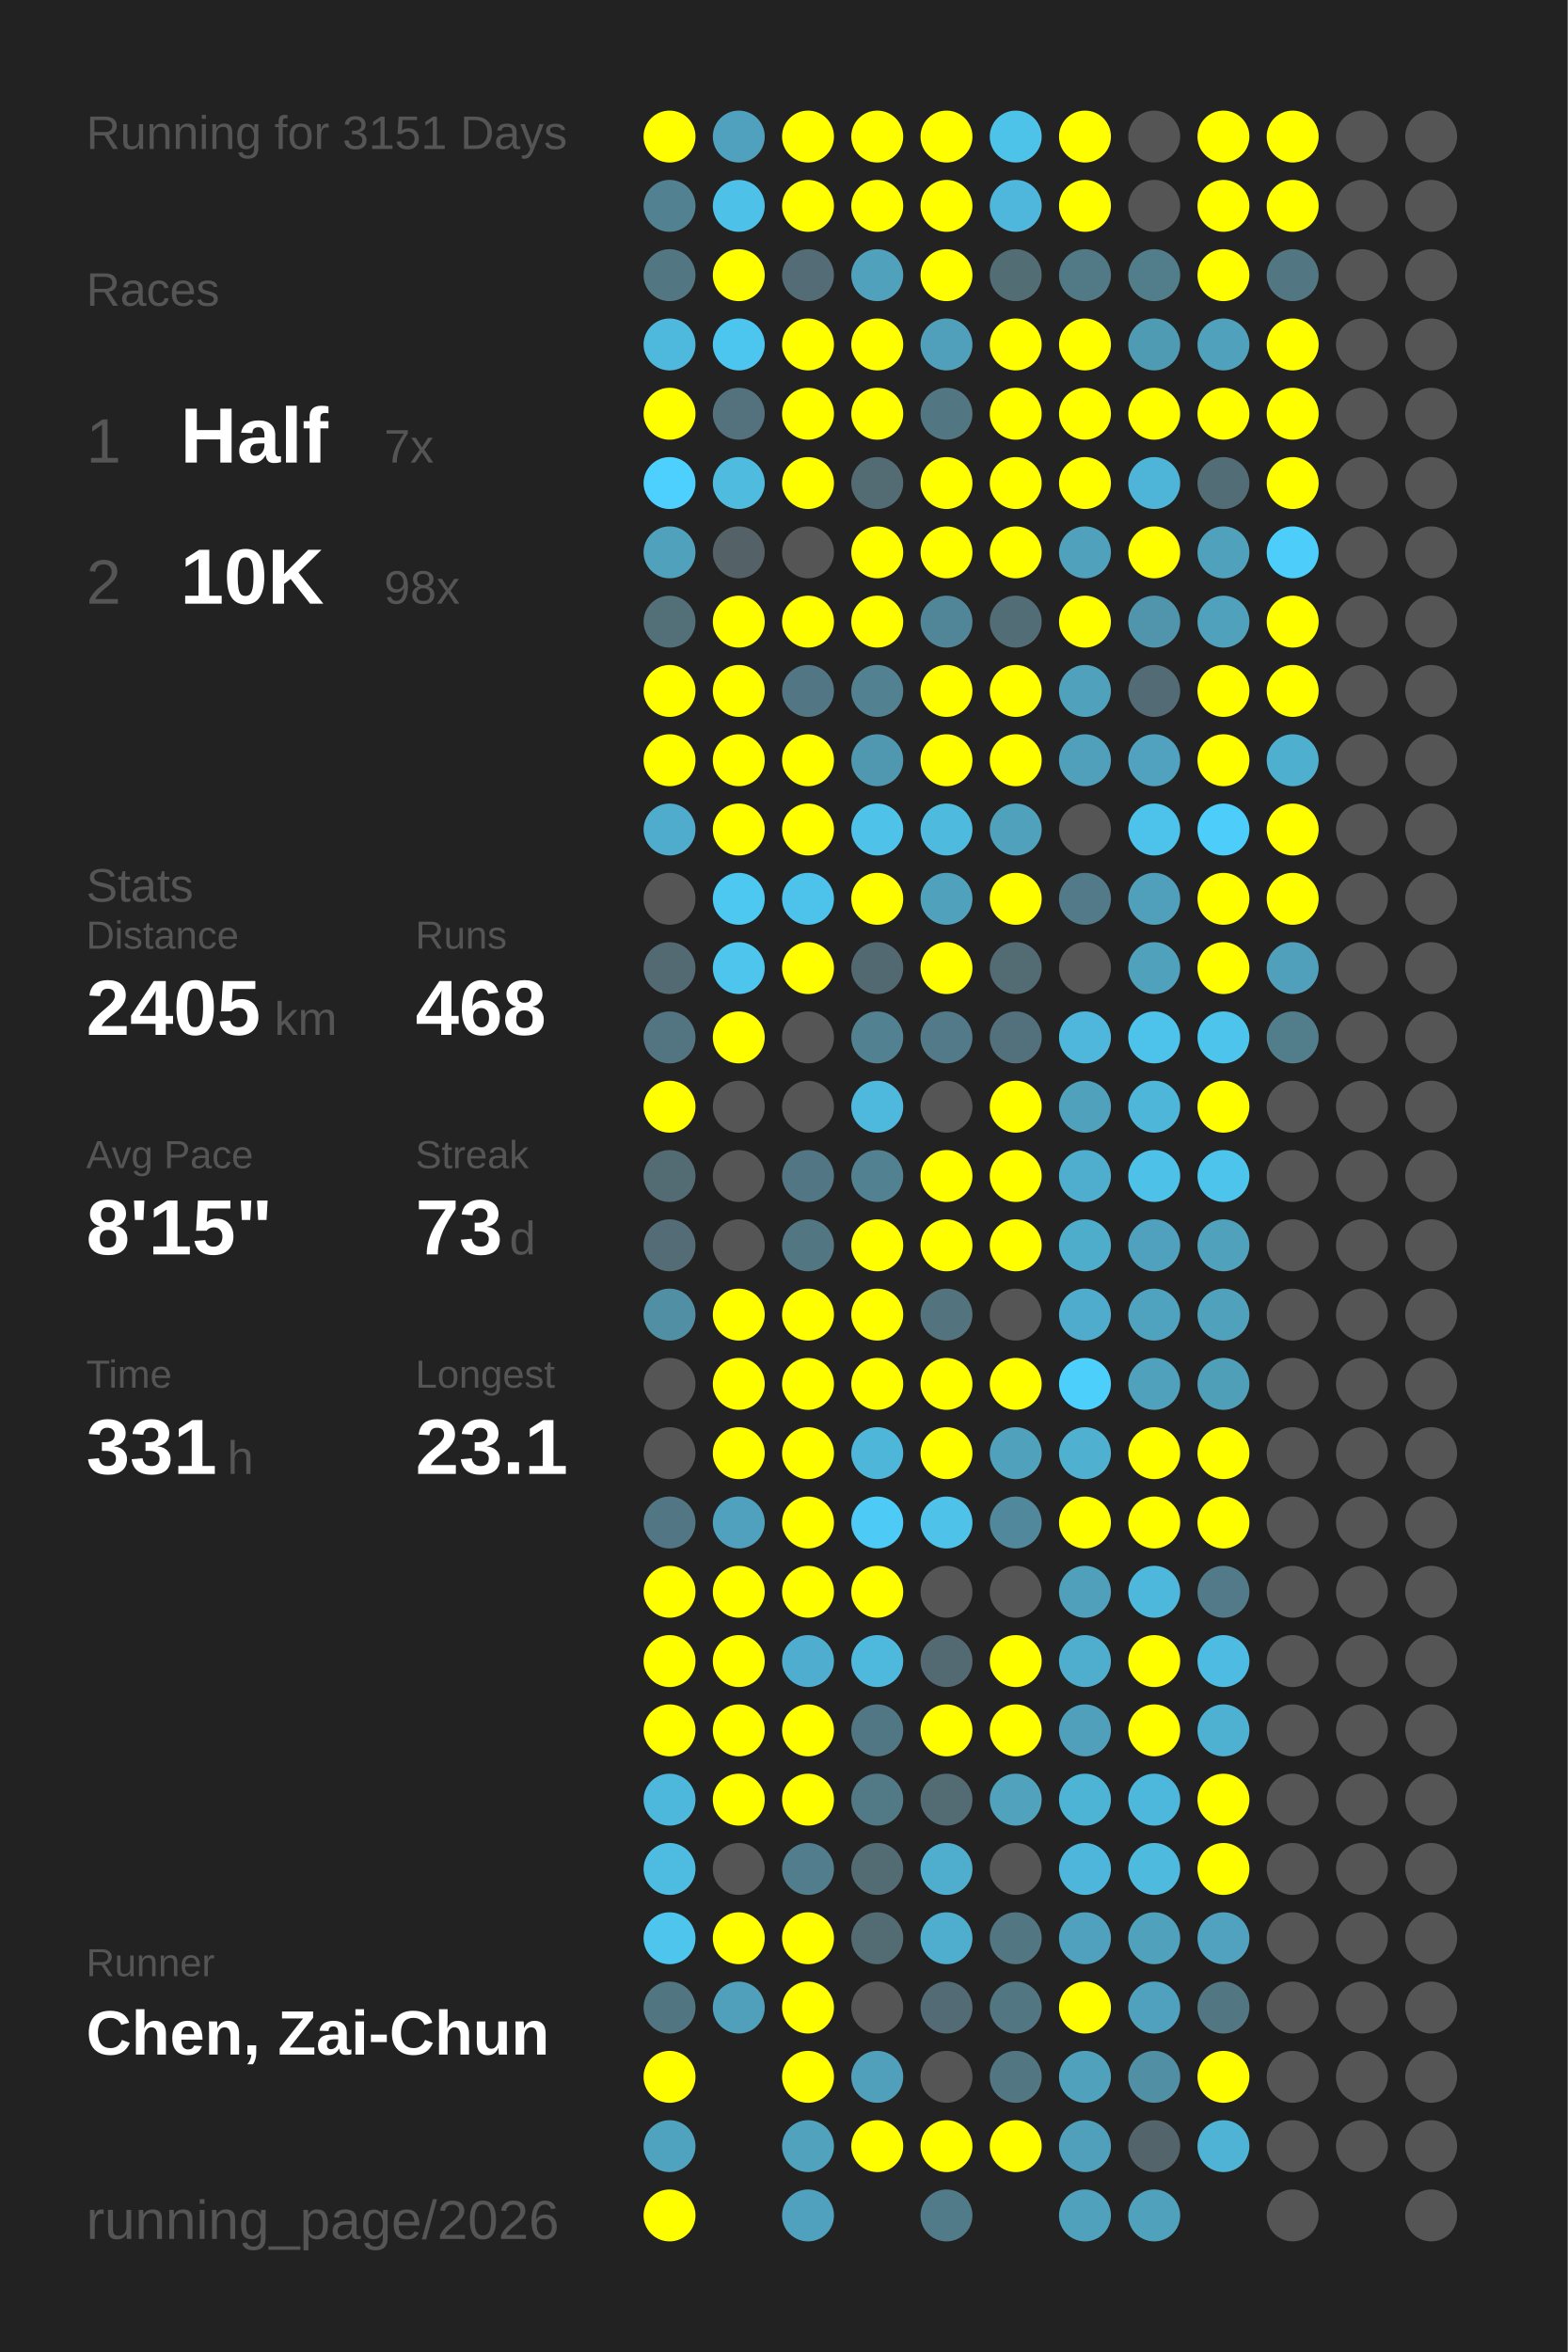
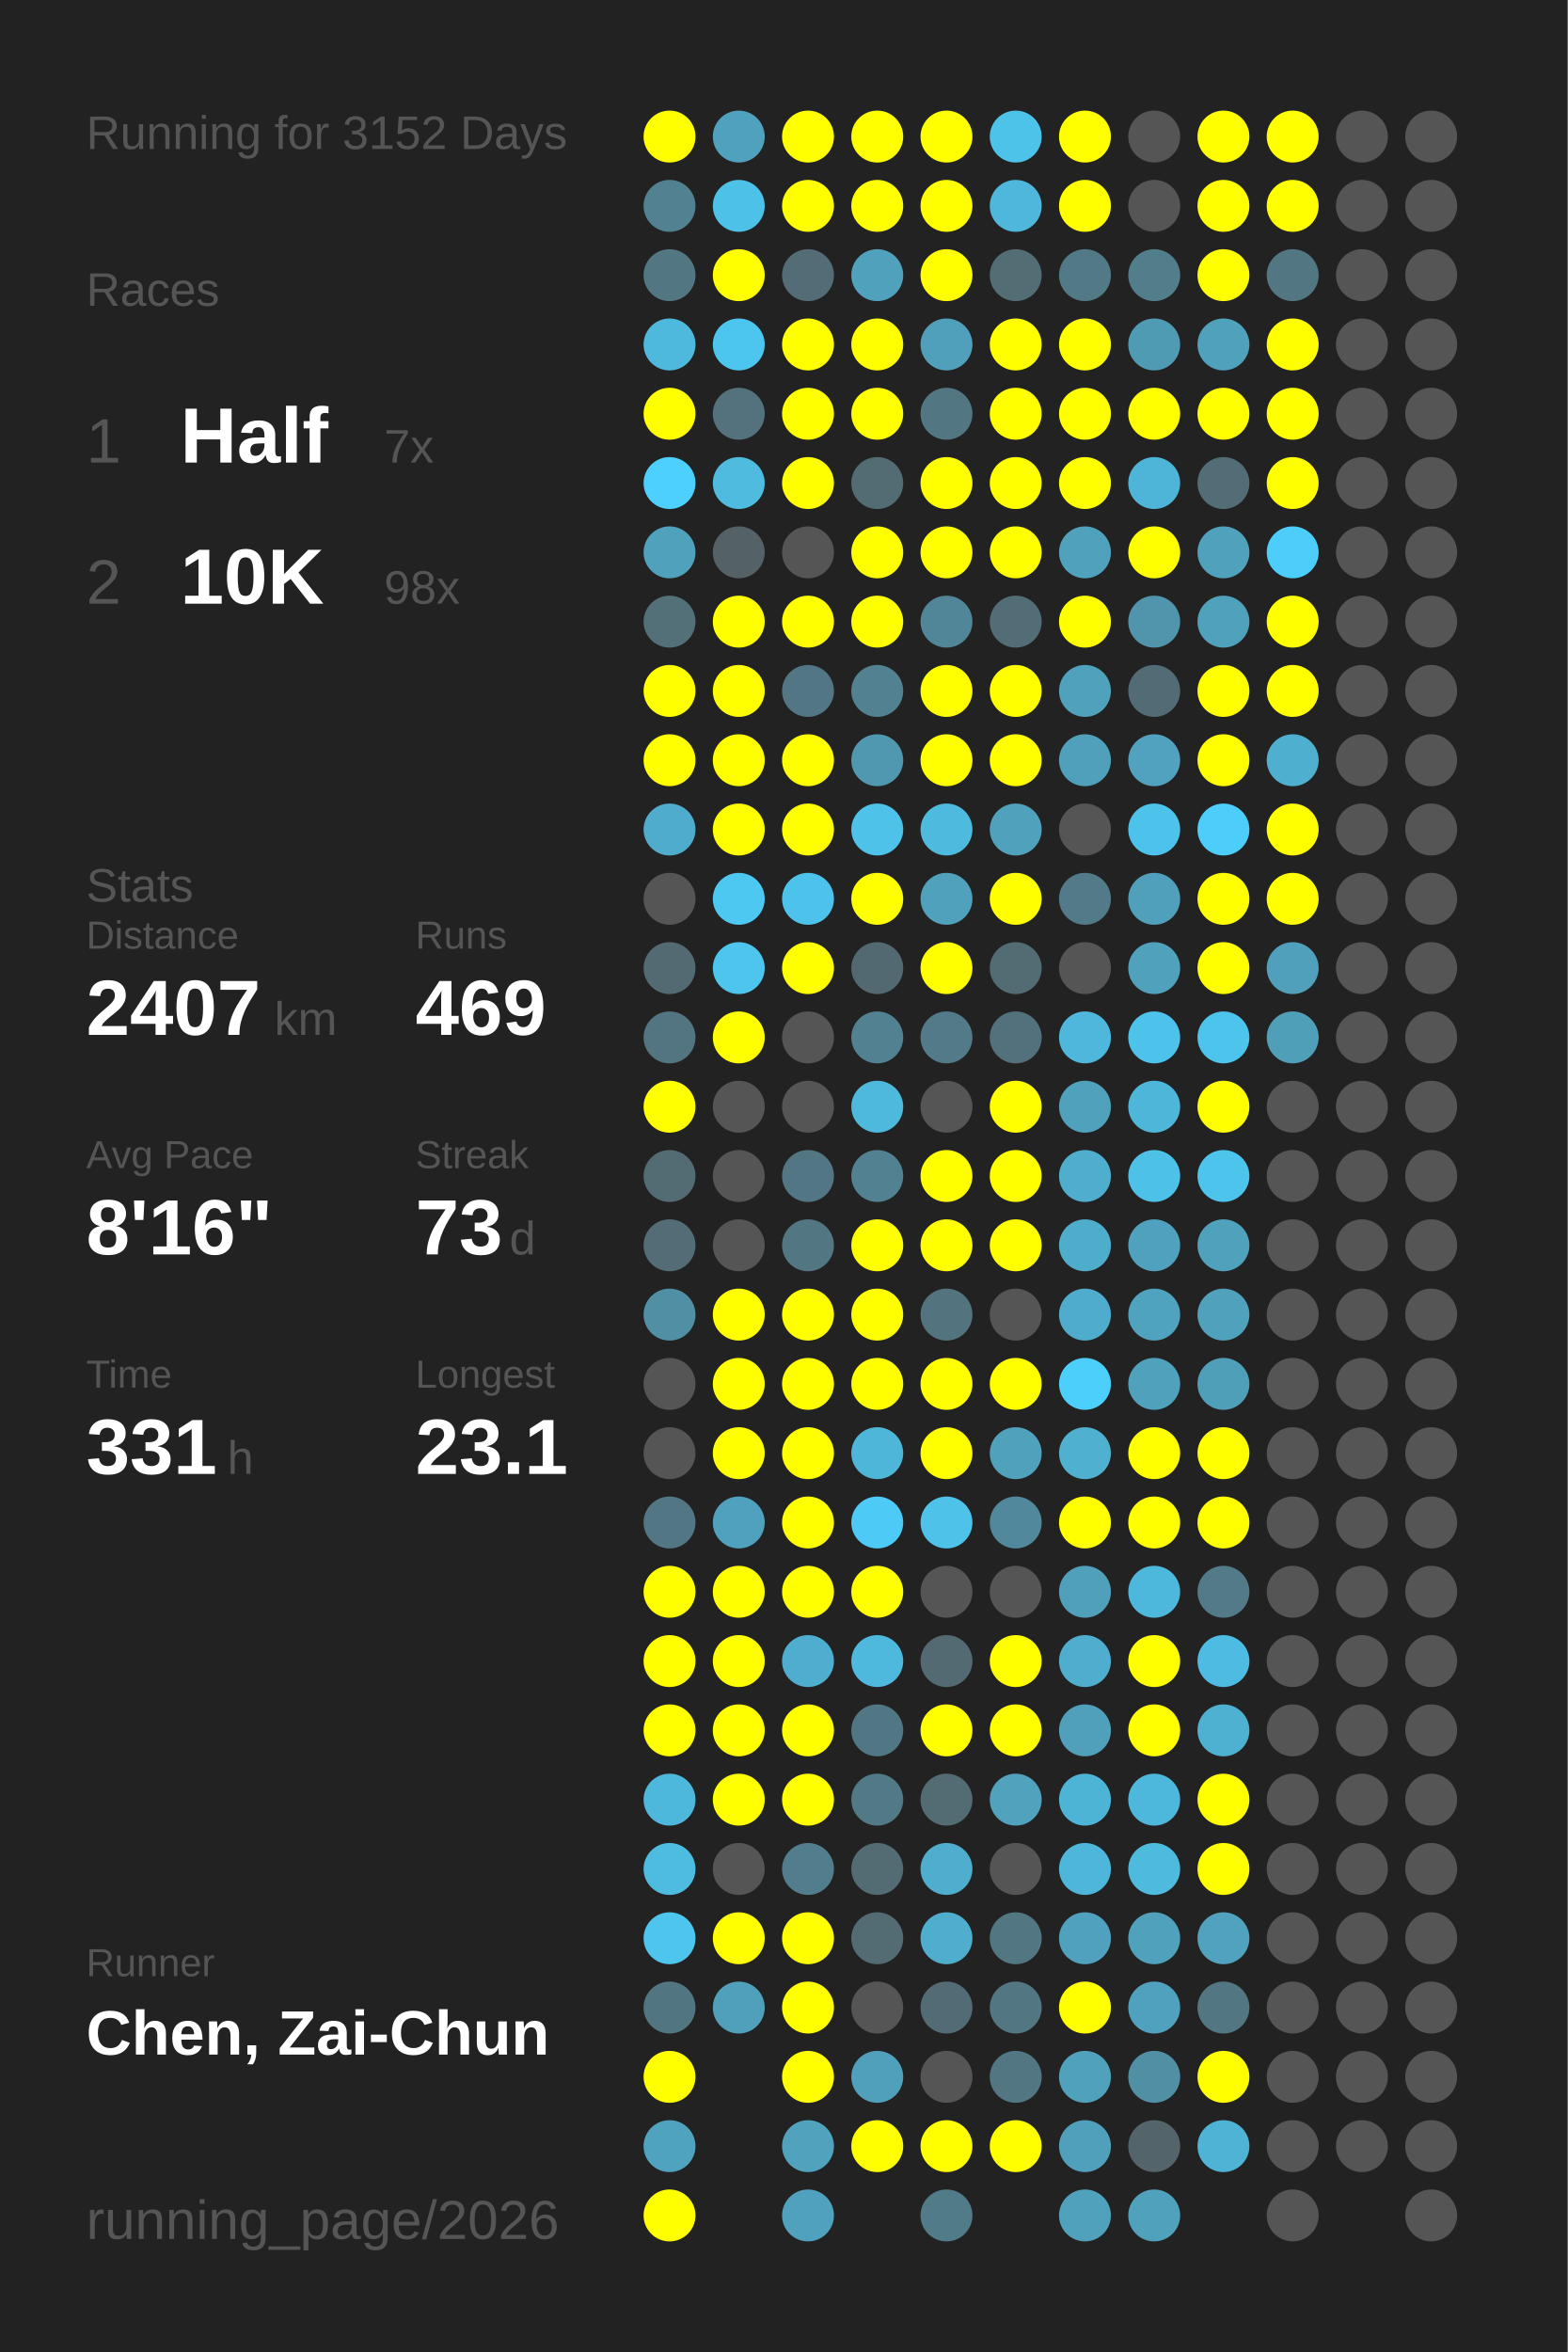
<svg xmlns="http://www.w3.org/2000/svg" baseProfile="full" height="300mm" version="1.1" viewBox="0,0,200,300" width="200mm">
  <defs />
  <rect fill="#222222" height="300" width="200" x="0" y="0" />
-   <text fill="#555555" style="font-size:6px; font-family:Arial;" x="11" y="19">Running for 3151 Days</text>
+   <text fill="#555555" style="font-size:6px; font-family:Arial;" x="11" y="19">Running for 3152 Days</text>
  <text fill="#555555" style="font-size:6px; font-family:Arial;" x="11" y="39">Races</text>
  <text fill="#555555" style="font-size:8px; font-family:Arial;" x="11" y="59">1</text>
  <text fill="#FFFFFF" style="font-size:10px; font-family:Arial; font-weight:bold;" x="23" y="59">Half</text>
  <text fill="#555555" style="font-size:6px; font-family:Arial;" x="49" y="59">7x</text>
  <text fill="#555555" style="font-size:8px; font-family:Arial;" x="11" y="77">2</text>
  <text fill="#FFFFFF" style="font-size:10px; font-family:Arial; font-weight:bold;" x="23" y="77">10K</text>
  <text fill="#555555" style="font-size:6px; font-family:Arial;" x="49" y="77">98x</text>
  <text fill="#555555" style="font-size:6px; font-family:Arial;" x="11" y="115">Stats</text>
  <text fill="#555555" style="font-size:5px; font-family:Arial;" x="11" y="121">Distance</text>
-   <text fill="#FFFFFF" style="font-size:10px; font-family:Arial; font-weight:bold;" x="11" y="132">2405</text>
+   <text fill="#FFFFFF" style="font-size:10px; font-family:Arial; font-weight:bold;" x="11" y="132">2407</text>
  <text fill="#555555" style="font-size:6px; font-family:Arial;" x="35" y="132">km</text>
  <text fill="#555555" style="font-size:5px; font-family:Arial;" x="53" y="121">Runs</text>
-   <text fill="#FFFFFF" style="font-size:10px; font-family:Arial; font-weight:bold;" x="53" y="132">468</text>
+   <text fill="#FFFFFF" style="font-size:10px; font-family:Arial; font-weight:bold;" x="53" y="132">469</text>
  <text fill="#555555" style="font-size:5px; font-family:Arial;" x="11" y="149">Avg Pace</text>
-   <text fill="#FFFFFF" style="font-size:10px; font-family:Arial; font-weight:bold;" x="11" y="160">8'15"</text>
+   <text fill="#FFFFFF" style="font-size:10px; font-family:Arial; font-weight:bold;" x="11" y="160">8'16"</text>
  <text fill="#555555" style="font-size:5px; font-family:Arial;" x="53" y="149">Streak</text>
  <text fill="#FFFFFF" style="font-size:10px; font-family:Arial; font-weight:bold;" x="53" y="160">73</text>
  <text fill="#555555" style="font-size:6px; font-family:Arial;" x="65" y="160">d</text>
  <text fill="#555555" style="font-size:5px; font-family:Arial;" x="11" y="177">Time</text>
  <text fill="#FFFFFF" style="font-size:10px; font-family:Arial; font-weight:bold;" x="11" y="188">331</text>
  <text fill="#555555" style="font-size:6px; font-family:Arial;" x="29" y="188">h</text>
  <text fill="#555555" style="font-size:5px; font-family:Arial;" x="53" y="177">Longest</text>
  <text fill="#FFFFFF" style="font-size:10px; font-family:Arial; font-weight:bold;" x="53" y="188">23.1</text>
  <text fill="#555555" style="font-size:5px; font-family:Arial;" x="11" y="252.065">Runner</text>
  <text fill="#FFFFFF" style="font-size:8px; font-family:Arial; font-weight:bold;" x="11" y="262.065">Chen, Zai-Chun</text>
  <text fill="#555555" style="font-size:7px; font-family:Arial;" x="11" y="285.581">running_page/2026</text>
  <circle cx="85.417" cy="17.419" fill="#FFFF00" r="3.312" />
  <circle cx="85.417" cy="26.258" fill="#528292" r="3.312" />
  <circle cx="85.417" cy="35.097" fill="#527682" r="3.312" />
  <circle cx="85.417" cy="43.935" fill="#4eb9dd" r="3.312" />
  <circle cx="85.417" cy="52.774" fill="#FFFF00" r="3.312" />
  <circle cx="85.417" cy="61.613" fill="#4dd0fd" r="3.312" />
  <circle cx="85.417" cy="70.452" fill="#50a1bc" r="3.312" />
  <circle cx="85.417" cy="79.29" fill="#536f78" r="3.312" />
  <circle cx="85.417" cy="88.129" fill="#FFFF00" r="3.312" />
  <circle cx="85.417" cy="96.968" fill="#FFFF00" r="3.312" />
  <circle cx="85.417" cy="105.806" fill="#4faccc" r="3.312" />
  <circle cx="85.417" cy="114.645" fill="#555555" r="3.312" />
  <circle cx="85.417" cy="123.484" fill="#536a72" r="3.312" />
  <circle cx="85.417" cy="132.323" fill="#527581" r="3.312" />
  <circle cx="85.417" cy="141.161" fill="#FFFF00" r="3.312" />
  <circle cx="85.417" cy="150" fill="#536b73" r="3.312" />
  <circle cx="85.417" cy="158.839" fill="#536c75" r="3.312" />
  <circle cx="85.417" cy="167.677" fill="#518fa4" r="3.312" />
  <circle cx="85.417" cy="176.516" fill="#555555" r="3.312" />
  <circle cx="85.417" cy="185.355" fill="#555555" r="3.312" />
  <circle cx="85.417" cy="194.194" fill="#527683" r="3.312" />
  <circle cx="85.417" cy="203.032" fill="#FFFF00" r="3.312" />
  <circle cx="85.417" cy="211.871" fill="#FFFF00" r="3.312" />
  <circle cx="85.417" cy="220.71" fill="#FFFF00" r="3.312" />
  <circle cx="85.417" cy="229.548" fill="#4eb8dc" r="3.312" />
  <circle cx="85.417" cy="238.387" fill="#4ebce1" r="3.312" />
  <circle cx="85.417" cy="247.226" fill="#4dc5ed" r="3.312" />
  <circle cx="85.417" cy="256.065" fill="#527681" r="3.312" />
  <circle cx="85.417" cy="264.903" fill="#FFFF00" r="3.312" />
  <circle cx="85.417" cy="273.742" fill="#4fa3bf" r="3.312" />
  <circle cx="85.417" cy="282.581" fill="#FFFF00" r="3.312" />
  <circle cx="94.25" cy="17.419" fill="#50a1bd" r="3.312" />
  <circle cx="94.25" cy="26.258" fill="#4ec1e8" r="3.312" />
  <circle cx="94.25" cy="35.097" fill="#FFFF00" r="3.312" />
  <circle cx="94.25" cy="43.935" fill="#4dc6ef" r="3.312" />
  <circle cx="94.25" cy="52.774" fill="#53727d" r="3.312" />
  <circle cx="94.25" cy="61.613" fill="#4ebbdf" r="3.312" />
  <circle cx="94.25" cy="70.452" fill="#546166" r="3.312" />
  <circle cx="94.25" cy="79.29" fill="#FFFF00" r="3.312" />
  <circle cx="94.25" cy="88.129" fill="#FFFF00" r="3.312" />
  <circle cx="94.25" cy="96.968" fill="#FFFF00" r="3.312" />
  <circle cx="94.25" cy="105.806" fill="#FFFF00" r="3.312" />
  <circle cx="94.25" cy="114.645" fill="#4dc8f1" r="3.312" />
  <circle cx="94.25" cy="123.484" fill="#4dc5ed" r="3.312" />
  <circle cx="94.25" cy="132.323" fill="#FFFF00" r="3.312" />
  <circle cx="94.25" cy="141.161" fill="#555555" r="3.312" />
  <circle cx="94.25" cy="150" fill="#555555" r="3.312" />
  <circle cx="94.25" cy="158.839" fill="#555555" r="3.312" />
  <circle cx="94.25" cy="167.677" fill="#FFFF00" r="3.312" />
  <circle cx="94.25" cy="176.516" fill="#FFFF00" r="3.312" />
  <circle cx="94.25" cy="185.355" fill="#FFFF00" r="3.312" />
  <circle cx="94.25" cy="194.194" fill="#50a1bd" r="3.312" />
  <circle cx="94.25" cy="203.032" fill="#FFFF00" r="3.312" />
  <circle cx="94.25" cy="211.871" fill="#FFFF00" r="3.312" />
  <circle cx="94.25" cy="220.71" fill="#FFFF00" r="3.312" />
  <circle cx="94.25" cy="229.548" fill="#FFFF00" r="3.312" />
  <circle cx="94.25" cy="238.387" fill="#555555" r="3.312" />
  <circle cx="94.25" cy="247.226" fill="#FFFF00" r="3.312" />
  <circle cx="94.25" cy="256.065" fill="#50a0bb" r="3.312" />
  <circle cx="103.083" cy="17.419" fill="#FFFF00" r="3.312" />
  <circle cx="103.083" cy="26.258" fill="#FFFF00" r="3.312" />
  <circle cx="103.083" cy="35.097" fill="#536c75" r="3.312" />
  <circle cx="103.083" cy="43.935" fill="#FFFF00" r="3.312" />
  <circle cx="103.083" cy="52.774" fill="#FFFF00" r="3.312" />
  <circle cx="103.083" cy="61.613" fill="#FFFF00" r="3.312" />
  <circle cx="103.083" cy="70.452" fill="#555555" r="3.312" />
  <circle cx="103.083" cy="79.29" fill="#FFFF00" r="3.312" />
  <circle cx="103.083" cy="88.129" fill="#527683" r="3.312" />
  <circle cx="103.083" cy="96.968" fill="#FFFF00" r="3.312" />
  <circle cx="103.083" cy="105.806" fill="#FFFF00" r="3.312" />
  <circle cx="103.083" cy="114.645" fill="#4dc3eb" r="3.312" />
  <circle cx="103.083" cy="123.484" fill="#FFFF00" r="3.312" />
  <circle cx="103.083" cy="132.323" fill="#555555" r="3.312" />
  <circle cx="103.083" cy="141.161" fill="#555555" r="3.312" />
  <circle cx="103.083" cy="150" fill="#527683" r="3.312" />
  <circle cx="103.083" cy="158.839" fill="#527682" r="3.312" />
  <circle cx="103.083" cy="167.677" fill="#FFFF00" r="3.312" />
  <circle cx="103.083" cy="176.516" fill="#FFFF00" r="3.312" />
  <circle cx="103.083" cy="185.355" fill="#FFFF00" r="3.312" />
  <circle cx="103.083" cy="194.194" fill="#FFFF00" r="3.312" />
  <circle cx="103.083" cy="203.032" fill="#FFFF00" r="3.312" />
  <circle cx="103.083" cy="211.871" fill="#4faecf" r="3.312" />
  <circle cx="103.083" cy="220.71" fill="#FFFF00" r="3.312" />
  <circle cx="103.083" cy="229.548" fill="#FFFF00" r="3.312" />
  <circle cx="103.083" cy="238.387" fill="#527d8c" r="3.312" />
  <circle cx="103.083" cy="247.226" fill="#FFFF00" r="3.312" />
  <circle cx="103.083" cy="256.065" fill="#FFFF00" r="3.312" />
  <circle cx="103.083" cy="264.903" fill="#FFFF00" r="3.312" />
  <circle cx="103.083" cy="273.742" fill="#50a2bd" r="3.312" />
  <circle cx="103.083" cy="282.581" fill="#50a1bd" r="3.312" />
  <circle cx="111.917" cy="17.419" fill="#FFFF00" r="3.312" />
  <circle cx="111.917" cy="26.258" fill="#FFFF00" r="3.312" />
  <circle cx="111.917" cy="35.097" fill="#50a1bc" r="3.312" />
  <circle cx="111.917" cy="43.935" fill="#FFFF00" r="3.312" />
  <circle cx="111.917" cy="52.774" fill="#FFFF00" r="3.312" />
  <circle cx="111.917" cy="61.613" fill="#536c74" r="3.312" />
  <circle cx="111.917" cy="70.452" fill="#FFFF00" r="3.312" />
  <circle cx="111.917" cy="79.29" fill="#FFFF00" r="3.312" />
  <circle cx="111.917" cy="88.129" fill="#528292" r="3.312" />
  <circle cx="111.917" cy="96.968" fill="#5097b0" r="3.312" />
  <circle cx="111.917" cy="105.806" fill="#4ec2e9" r="3.312" />
  <circle cx="111.917" cy="114.645" fill="#FFFF00" r="3.312" />
  <circle cx="111.917" cy="123.484" fill="#536971" r="3.312" />
  <circle cx="111.917" cy="132.323" fill="#528292" r="3.312" />
  <circle cx="111.917" cy="141.161" fill="#4eb9dd" r="3.312" />
  <circle cx="111.917" cy="150" fill="#528191" r="3.312" />
  <circle cx="111.917" cy="158.839" fill="#FFFF00" r="3.312" />
  <circle cx="111.917" cy="167.677" fill="#FFFF00" r="3.312" />
  <circle cx="111.917" cy="176.516" fill="#FFFF00" r="3.312" />
  <circle cx="111.917" cy="185.355" fill="#4eb6d9" r="3.312" />
  <circle cx="111.917" cy="194.194" fill="#4dcbf6" r="3.312" />
  <circle cx="111.917" cy="203.032" fill="#FFFF00" r="3.312" />
  <circle cx="111.917" cy="211.871" fill="#4eb9dd" r="3.312" />
  <circle cx="111.917" cy="220.71" fill="#527784" r="3.312" />
  <circle cx="111.917" cy="229.548" fill="#527986" r="3.312" />
  <circle cx="111.917" cy="238.387" fill="#536b73" r="3.312" />
  <circle cx="111.917" cy="247.226" fill="#536c74" r="3.312" />
  <circle cx="111.917" cy="256.065" fill="#555555" r="3.312" />
  <circle cx="111.917" cy="264.903" fill="#50a0bc" r="3.312" />
  <circle cx="111.917" cy="273.742" fill="#FFFF00" r="3.312" />
  <circle cx="120.75" cy="17.419" fill="#FFFF00" r="3.312" />
  <circle cx="120.75" cy="26.258" fill="#FFFF00" r="3.312" />
  <circle cx="120.75" cy="35.097" fill="#FFFF00" r="3.312" />
  <circle cx="120.75" cy="43.935" fill="#50a0bb" r="3.312" />
  <circle cx="120.75" cy="52.774" fill="#527783" r="3.312" />
  <circle cx="120.75" cy="61.613" fill="#FFFF00" r="3.312" />
  <circle cx="120.75" cy="70.452" fill="#FFFF00" r="3.312" />
  <circle cx="120.75" cy="79.29" fill="#518698" r="3.312" />
  <circle cx="120.75" cy="88.129" fill="#FFFF00" r="3.312" />
  <circle cx="120.75" cy="96.968" fill="#FFFF00" r="3.312" />
  <circle cx="120.75" cy="105.806" fill="#4ebade" r="3.312" />
  <circle cx="120.75" cy="114.645" fill="#50a1bc" r="3.312" />
  <circle cx="120.75" cy="123.484" fill="#FFFF00" r="3.312" />
  <circle cx="120.75" cy="132.323" fill="#527a88" r="3.312" />
  <circle cx="120.75" cy="141.161" fill="#555555" r="3.312" />
  <circle cx="120.75" cy="150" fill="#FFFF00" r="3.312" />
  <circle cx="120.75" cy="158.839" fill="#FFFF00" r="3.312" />
  <circle cx="120.75" cy="167.677" fill="#53737e" r="3.312" />
  <circle cx="120.75" cy="176.516" fill="#FFFF00" r="3.312" />
  <circle cx="120.75" cy="185.355" fill="#FFFF00" r="3.312" />
  <circle cx="120.75" cy="194.194" fill="#4ec2e9" r="3.312" />
  <circle cx="120.75" cy="203.032" fill="#555555" r="3.312" />
  <circle cx="120.75" cy="211.871" fill="#536a72" r="3.312" />
  <circle cx="120.75" cy="220.71" fill="#FFFF00" r="3.312" />
  <circle cx="120.75" cy="229.548" fill="#536b73" r="3.312" />
  <circle cx="120.75" cy="238.387" fill="#4fadcd" r="3.312" />
  <circle cx="120.75" cy="247.226" fill="#4faece" r="3.312" />
  <circle cx="120.75" cy="256.065" fill="#536b74" r="3.312" />
  <circle cx="120.75" cy="264.903" fill="#555555" r="3.312" />
  <circle cx="120.75" cy="273.742" fill="#FFFF00" r="3.312" />
  <circle cx="120.75" cy="282.581" fill="#527b89" r="3.312" />
  <circle cx="129.583" cy="17.419" fill="#4dc3ea" r="3.312" />
  <circle cx="129.583" cy="26.258" fill="#4eb7db" r="3.312" />
  <circle cx="129.583" cy="35.097" fill="#536d75" r="3.312" />
  <circle cx="129.583" cy="43.935" fill="#FFFF00" r="3.312" />
  <circle cx="129.583" cy="52.774" fill="#FFFF00" r="3.312" />
  <circle cx="129.583" cy="61.613" fill="#FFFF00" r="3.312" />
  <circle cx="129.583" cy="70.452" fill="#FFFF00" r="3.312" />
  <circle cx="129.583" cy="79.29" fill="#536d76" r="3.312" />
  <circle cx="129.583" cy="88.129" fill="#FFFF00" r="3.312" />
  <circle cx="129.583" cy="96.968" fill="#FFFF00" r="3.312" />
  <circle cx="129.583" cy="105.806" fill="#50a1bc" r="3.312" />
  <circle cx="129.583" cy="114.645" fill="#FFFF00" r="3.312" />
  <circle cx="129.583" cy="123.484" fill="#536b73" r="3.312" />
  <circle cx="129.583" cy="132.323" fill="#53717c" r="3.312" />
  <circle cx="129.583" cy="141.161" fill="#FFFF00" r="3.312" />
  <circle cx="129.583" cy="150" fill="#FFFF00" r="3.312" />
  <circle cx="129.583" cy="158.839" fill="#FFFF00" r="3.312" />
  <circle cx="129.583" cy="167.677" fill="#555555" r="3.312" />
  <circle cx="129.583" cy="176.516" fill="#FFFF00" r="3.312" />
  <circle cx="129.583" cy="185.355" fill="#50a1bc" r="3.312" />
  <circle cx="129.583" cy="194.194" fill="#51889b" r="3.312" />
  <circle cx="129.583" cy="203.032" fill="#555555" r="3.312" />
  <circle cx="129.583" cy="211.871" fill="#FFFF00" r="3.312" />
  <circle cx="129.583" cy="220.71" fill="#FFFF00" r="3.312" />
  <circle cx="129.583" cy="229.548" fill="#50a2bd" r="3.312" />
  <circle cx="129.583" cy="238.387" fill="#555555" r="3.312" />
  <circle cx="129.583" cy="247.226" fill="#527783" r="3.312" />
  <circle cx="129.583" cy="256.065" fill="#527682" r="3.312" />
  <circle cx="129.583" cy="264.903" fill="#527783" r="3.312" />
  <circle cx="129.583" cy="273.742" fill="#FFFF00" r="3.312" />
  <circle cx="138.417" cy="17.419" fill="#FFFF00" r="3.312" />
  <circle cx="138.417" cy="26.258" fill="#FFFF00" r="3.312" />
  <circle cx="138.417" cy="35.097" fill="#527986" r="3.312" />
  <circle cx="138.417" cy="43.935" fill="#FFFF00" r="3.312" />
  <circle cx="138.417" cy="52.774" fill="#FFFF00" r="3.312" />
  <circle cx="138.417" cy="61.613" fill="#FFFF00" r="3.312" />
  <circle cx="138.417" cy="70.452" fill="#50a1bc" r="3.312" />
  <circle cx="138.417" cy="79.29" fill="#FFFF00" r="3.312" />
  <circle cx="138.417" cy="88.129" fill="#50a1bc" r="3.312" />
  <circle cx="138.417" cy="96.968" fill="#50a0bb" r="3.312" />
  <circle cx="138.417" cy="105.806" fill="#555555" r="3.312" />
  <circle cx="138.417" cy="114.645" fill="#527a88" r="3.312" />
  <circle cx="138.417" cy="123.484" fill="#555555" r="3.312" />
  <circle cx="138.417" cy="132.323" fill="#4eb7db" r="3.312" />
  <circle cx="138.417" cy="141.161" fill="#50a1bc" r="3.312" />
  <circle cx="138.417" cy="150" fill="#4fadcd" r="3.312" />
  <circle cx="138.417" cy="158.839" fill="#4fadcc" r="3.312" />
  <circle cx="138.417" cy="167.677" fill="#4faccc" r="3.312" />
  <circle cx="138.417" cy="176.516" fill="#4dcffc" r="3.312" />
  <circle cx="138.417" cy="185.355" fill="#4fb0d0" r="3.312" />
  <circle cx="138.417" cy="194.194" fill="#FFFF00" r="3.312" />
  <circle cx="138.417" cy="203.032" fill="#50a0bb" r="3.312" />
  <circle cx="138.417" cy="211.871" fill="#4fadcd" r="3.312" />
  <circle cx="138.417" cy="220.71" fill="#50a0bb" r="3.312" />
  <circle cx="138.417" cy="229.548" fill="#4eb4d6" r="3.312" />
  <circle cx="138.417" cy="238.387" fill="#4eb6da" r="3.312" />
  <circle cx="138.417" cy="247.226" fill="#50a1bd" r="3.312" />
  <circle cx="138.417" cy="256.065" fill="#FFFF00" r="3.312" />
  <circle cx="138.417" cy="264.903" fill="#50a1bc" r="3.312" />
  <circle cx="138.417" cy="273.742" fill="#50a0bc" r="3.312" />
  <circle cx="138.417" cy="282.581" fill="#50a1bc" r="3.312" />
  <circle cx="147.25" cy="17.419" fill="#555555" r="3.312" />
  <circle cx="147.25" cy="26.258" fill="#555555" r="3.312" />
  <circle cx="147.25" cy="35.097" fill="#527d8b" r="3.312" />
  <circle cx="147.25" cy="43.935" fill="#509bb4" r="3.312" />
  <circle cx="147.25" cy="52.774" fill="#FFFF00" r="3.312" />
  <circle cx="147.25" cy="61.613" fill="#4eb5d8" r="3.312" />
  <circle cx="147.25" cy="70.452" fill="#FFFF00" r="3.312" />
  <circle cx="147.25" cy="79.29" fill="#5095ac" r="3.312" />
  <circle cx="147.25" cy="88.129" fill="#536b74" r="3.312" />
  <circle cx="147.25" cy="96.968" fill="#50a2be" r="3.312" />
  <circle cx="147.25" cy="105.806" fill="#4dc3eb" r="3.312" />
  <circle cx="147.25" cy="114.645" fill="#50a0bc" r="3.312" />
  <circle cx="147.25" cy="123.484" fill="#50a1bc" r="3.312" />
  <circle cx="147.25" cy="132.323" fill="#4dc2ea" r="3.312" />
  <circle cx="147.25" cy="141.161" fill="#4eb6d9" r="3.312" />
  <circle cx="147.25" cy="150" fill="#4ec1e8" r="3.312" />
  <circle cx="147.25" cy="158.839" fill="#50a1bd" r="3.312" />
  <circle cx="147.25" cy="167.677" fill="#4fa3bf" r="3.312" />
  <circle cx="147.25" cy="176.516" fill="#50a1bc" r="3.312" />
  <circle cx="147.25" cy="185.355" fill="#FFFF00" r="3.312" />
  <circle cx="147.25" cy="194.194" fill="#FFFF00" r="3.312" />
  <circle cx="147.25" cy="203.032" fill="#4eb8dc" r="3.312" />
  <circle cx="147.25" cy="211.871" fill="#FFFF00" r="3.312" />
  <circle cx="147.25" cy="220.71" fill="#FFFF00" r="3.312" />
  <circle cx="147.25" cy="229.548" fill="#4eb8dc" r="3.312" />
  <circle cx="147.25" cy="238.387" fill="#4ebade" r="3.312" />
  <circle cx="147.25" cy="247.226" fill="#50a1bc" r="3.312" />
  <circle cx="147.25" cy="256.065" fill="#50a1bd" r="3.312" />
  <circle cx="147.25" cy="264.903" fill="#518fa4" r="3.312" />
  <circle cx="147.25" cy="273.742" fill="#53646a" r="3.312" />
  <circle cx="147.25" cy="282.581" fill="#50a1bc" r="3.312" />
  <circle cx="156.083" cy="17.419" fill="#FFFF00" r="3.312" />
  <circle cx="156.083" cy="26.258" fill="#FFFF00" r="3.312" />
  <circle cx="156.083" cy="35.097" fill="#FFFF00" r="3.312" />
  <circle cx="156.083" cy="43.935" fill="#50a1bc" r="3.312" />
  <circle cx="156.083" cy="52.774" fill="#FFFF00" r="3.312" />
  <circle cx="156.083" cy="61.613" fill="#536d76" r="3.312" />
  <circle cx="156.083" cy="70.452" fill="#50a1bc" r="3.312" />
  <circle cx="156.083" cy="79.29" fill="#50a1bc" r="3.312" />
  <circle cx="156.083" cy="88.129" fill="#FFFF00" r="3.312" />
  <circle cx="156.083" cy="96.968" fill="#FFFF00" r="3.312" />
  <circle cx="156.083" cy="105.806" fill="#4dcdf9" r="3.312" />
  <circle cx="156.083" cy="114.645" fill="#FFFF00" r="3.312" />
  <circle cx="156.083" cy="123.484" fill="#FFFF00" r="3.312" />
  <circle cx="156.083" cy="132.323" fill="#4dc4ec" r="3.312" />
  <circle cx="156.083" cy="141.161" fill="#FFFF00" r="3.312" />
  <circle cx="156.083" cy="150" fill="#4dc4ec" r="3.312" />
  <circle cx="156.083" cy="158.839" fill="#50a1bc" r="3.312" />
  <circle cx="156.083" cy="167.677" fill="#50a1bc" r="3.312" />
  <circle cx="156.083" cy="176.516" fill="#509fb9" r="3.312" />
  <circle cx="156.083" cy="185.355" fill="#FFFF00" r="3.312" />
  <circle cx="156.083" cy="194.194" fill="#FFFF00" r="3.312" />
  <circle cx="156.083" cy="203.032" fill="#527a88" r="3.312" />
  <circle cx="156.083" cy="211.871" fill="#4ebce2" r="3.312" />
  <circle cx="156.083" cy="220.71" fill="#4fb1d2" r="3.312" />
  <circle cx="156.083" cy="229.548" fill="#FFFF00" r="3.312" />
  <circle cx="156.083" cy="238.387" fill="#FFFF00" r="3.312" />
  <circle cx="156.083" cy="247.226" fill="#50a2be" r="3.312" />
  <circle cx="156.083" cy="256.065" fill="#527682" r="3.312" />
  <circle cx="156.083" cy="264.903" fill="#FFFF00" r="3.312" />
  <circle cx="156.083" cy="273.742" fill="#4eb3d5" r="3.312" />
  <circle cx="164.917" cy="17.419" fill="#FFFF00" r="3.312" />
  <circle cx="164.917" cy="26.258" fill="#FFFF00" r="3.312" />
  <circle cx="164.917" cy="35.097" fill="#527783" r="3.312" />
  <circle cx="164.917" cy="43.935" fill="#FFFF00" r="3.312" />
  <circle cx="164.917" cy="52.774" fill="#FFFF00" r="3.312" />
  <circle cx="164.917" cy="61.613" fill="#FFFF00" r="3.312" />
  <circle cx="164.917" cy="70.452" fill="#4dcefa" r="3.312" />
  <circle cx="164.917" cy="79.29" fill="#FFFF00" r="3.312" />
  <circle cx="164.917" cy="88.129" fill="#FFFF00" r="3.312" />
  <circle cx="164.917" cy="96.968" fill="#4fafcf" r="3.312" />
  <circle cx="164.917" cy="105.806" fill="#FFFF00" r="3.312" />
  <circle cx="164.917" cy="114.645" fill="#FFFF00" r="3.312" />
  <circle cx="164.917" cy="123.484" fill="#50a0bb" r="3.312" />
-   <circle cx="164.917" cy="132.323" fill="#527d8b" r="3.312" />
+   <circle cx="164.917" cy="132.323" fill="#509fb9" r="3.312" />
  <circle cx="164.917" cy="141.161" fill="#555555" r="3.312" />
  <circle cx="164.917" cy="150" fill="#555555" r="3.312" />
  <circle cx="164.917" cy="158.839" fill="#555555" r="3.312" />
  <circle cx="164.917" cy="167.677" fill="#555555" r="3.312" />
  <circle cx="164.917" cy="176.516" fill="#555555" r="3.312" />
  <circle cx="164.917" cy="185.355" fill="#555555" r="3.312" />
  <circle cx="164.917" cy="194.194" fill="#555555" r="3.312" />
  <circle cx="164.917" cy="203.032" fill="#555555" r="3.312" />
  <circle cx="164.917" cy="211.871" fill="#555555" r="3.312" />
  <circle cx="164.917" cy="220.71" fill="#555555" r="3.312" />
  <circle cx="164.917" cy="229.548" fill="#555555" r="3.312" />
  <circle cx="164.917" cy="238.387" fill="#555555" r="3.312" />
  <circle cx="164.917" cy="247.226" fill="#555555" r="3.312" />
  <circle cx="164.917" cy="256.065" fill="#555555" r="3.312" />
  <circle cx="164.917" cy="264.903" fill="#555555" r="3.312" />
  <circle cx="164.917" cy="273.742" fill="#555555" r="3.312" />
  <circle cx="164.917" cy="282.581" fill="#555555" r="3.312" />
  <circle cx="173.75" cy="17.419" fill="#555555" r="3.312" />
  <circle cx="173.75" cy="26.258" fill="#555555" r="3.312" />
  <circle cx="173.75" cy="35.097" fill="#555555" r="3.312" />
  <circle cx="173.75" cy="43.935" fill="#555555" r="3.312" />
  <circle cx="173.75" cy="52.774" fill="#555555" r="3.312" />
  <circle cx="173.75" cy="61.613" fill="#555555" r="3.312" />
  <circle cx="173.75" cy="70.452" fill="#555555" r="3.312" />
  <circle cx="173.75" cy="79.29" fill="#555555" r="3.312" />
  <circle cx="173.75" cy="88.129" fill="#555555" r="3.312" />
  <circle cx="173.75" cy="96.968" fill="#555555" r="3.312" />
  <circle cx="173.75" cy="105.806" fill="#555555" r="3.312" />
  <circle cx="173.75" cy="114.645" fill="#555555" r="3.312" />
  <circle cx="173.75" cy="123.484" fill="#555555" r="3.312" />
  <circle cx="173.75" cy="132.323" fill="#555555" r="3.312" />
  <circle cx="173.75" cy="141.161" fill="#555555" r="3.312" />
  <circle cx="173.75" cy="150" fill="#555555" r="3.312" />
  <circle cx="173.75" cy="158.839" fill="#555555" r="3.312" />
  <circle cx="173.75" cy="167.677" fill="#555555" r="3.312" />
  <circle cx="173.75" cy="176.516" fill="#555555" r="3.312" />
  <circle cx="173.75" cy="185.355" fill="#555555" r="3.312" />
  <circle cx="173.75" cy="194.194" fill="#555555" r="3.312" />
  <circle cx="173.75" cy="203.032" fill="#555555" r="3.312" />
  <circle cx="173.75" cy="211.871" fill="#555555" r="3.312" />
  <circle cx="173.75" cy="220.71" fill="#555555" r="3.312" />
  <circle cx="173.75" cy="229.548" fill="#555555" r="3.312" />
  <circle cx="173.75" cy="238.387" fill="#555555" r="3.312" />
  <circle cx="173.75" cy="247.226" fill="#555555" r="3.312" />
  <circle cx="173.75" cy="256.065" fill="#555555" r="3.312" />
  <circle cx="173.75" cy="264.903" fill="#555555" r="3.312" />
  <circle cx="173.75" cy="273.742" fill="#555555" r="3.312" />
  <circle cx="182.583" cy="17.419" fill="#555555" r="3.312" />
  <circle cx="182.583" cy="26.258" fill="#555555" r="3.312" />
  <circle cx="182.583" cy="35.097" fill="#555555" r="3.312" />
  <circle cx="182.583" cy="43.935" fill="#555555" r="3.312" />
  <circle cx="182.583" cy="52.774" fill="#555555" r="3.312" />
  <circle cx="182.583" cy="61.613" fill="#555555" r="3.312" />
  <circle cx="182.583" cy="70.452" fill="#555555" r="3.312" />
  <circle cx="182.583" cy="79.29" fill="#555555" r="3.312" />
  <circle cx="182.583" cy="88.129" fill="#555555" r="3.312" />
  <circle cx="182.583" cy="96.968" fill="#555555" r="3.312" />
  <circle cx="182.583" cy="105.806" fill="#555555" r="3.312" />
  <circle cx="182.583" cy="114.645" fill="#555555" r="3.312" />
  <circle cx="182.583" cy="123.484" fill="#555555" r="3.312" />
  <circle cx="182.583" cy="132.323" fill="#555555" r="3.312" />
  <circle cx="182.583" cy="141.161" fill="#555555" r="3.312" />
  <circle cx="182.583" cy="150" fill="#555555" r="3.312" />
  <circle cx="182.583" cy="158.839" fill="#555555" r="3.312" />
  <circle cx="182.583" cy="167.677" fill="#555555" r="3.312" />
  <circle cx="182.583" cy="176.516" fill="#555555" r="3.312" />
  <circle cx="182.583" cy="185.355" fill="#555555" r="3.312" />
  <circle cx="182.583" cy="194.194" fill="#555555" r="3.312" />
  <circle cx="182.583" cy="203.032" fill="#555555" r="3.312" />
  <circle cx="182.583" cy="211.871" fill="#555555" r="3.312" />
  <circle cx="182.583" cy="220.71" fill="#555555" r="3.312" />
  <circle cx="182.583" cy="229.548" fill="#555555" r="3.312" />
  <circle cx="182.583" cy="238.387" fill="#555555" r="3.312" />
  <circle cx="182.583" cy="247.226" fill="#555555" r="3.312" />
  <circle cx="182.583" cy="256.065" fill="#555555" r="3.312" />
  <circle cx="182.583" cy="264.903" fill="#555555" r="3.312" />
  <circle cx="182.583" cy="273.742" fill="#555555" r="3.312" />
  <circle cx="182.583" cy="282.581" fill="#555555" r="3.312" />
</svg>
